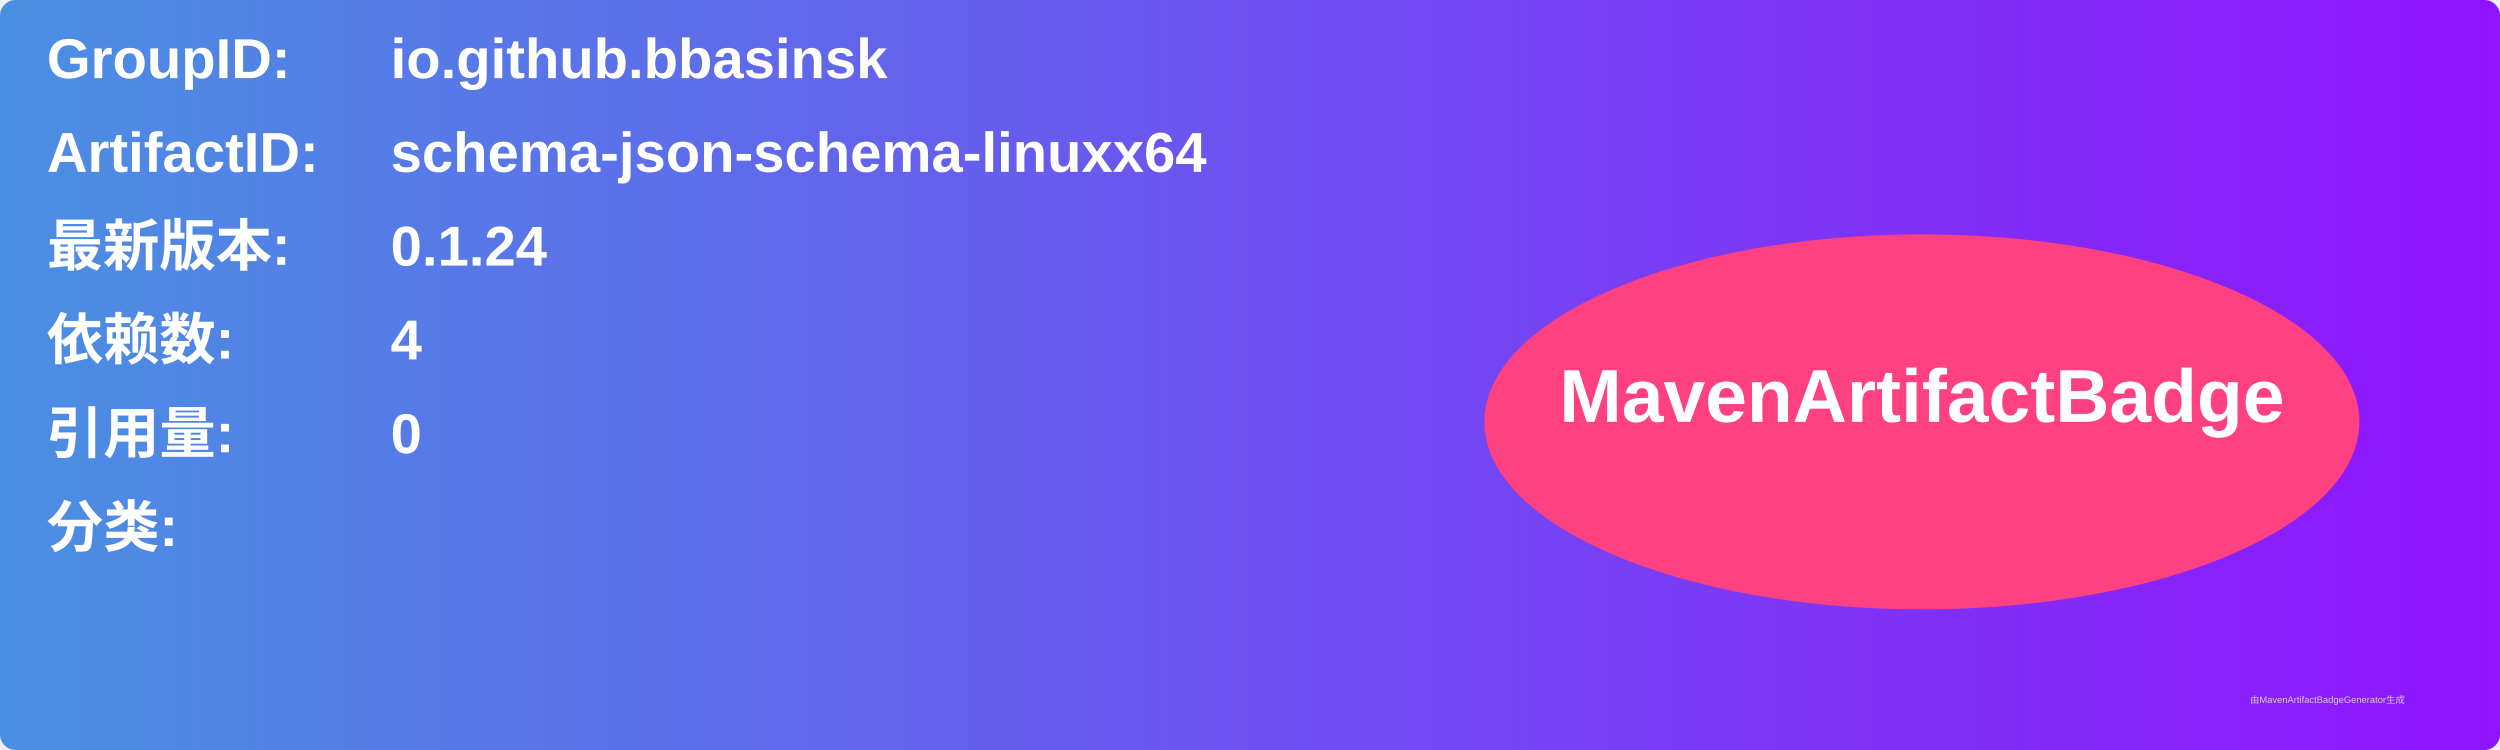
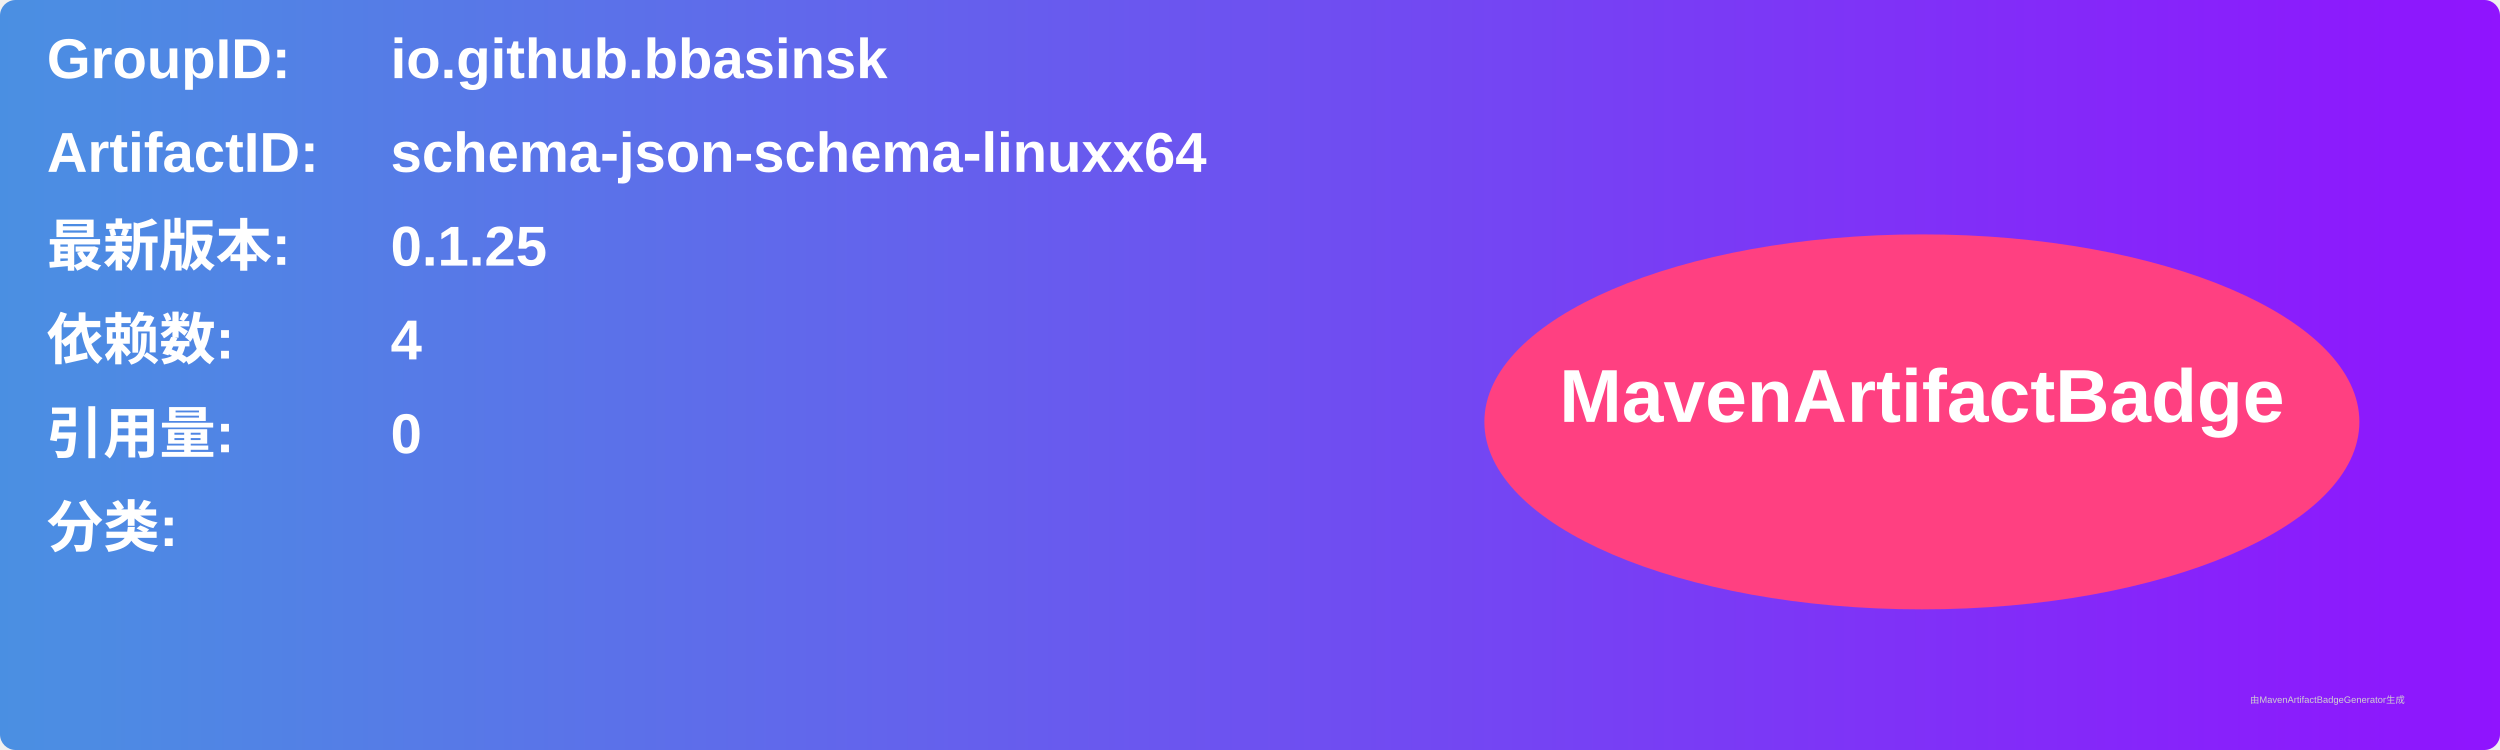
<svg xmlns="http://www.w3.org/2000/svg" width="800" height="240" viewBox="0 0 800 240">
  <linearGradient id="grad" x1="0%" y1="0%" x2="100%" y2="0%">
    <stop offset="0%" stop-color="#4a90e2" />
    <stop offset="100%" stop-color="#9013fe" />
  </linearGradient>
  <rect width="100%" height="100%" rx="5" ry="5" fill="url(#grad)" />
  <g transform="translate(15, 15)">
    <text x="0" y="10" font-family="Arial" font-size="18" fill="white" font-weight="bold" width="260">GroupID:</text>
    <text x="110" y="10" font-family="Arial" font-size="18" fill="white" font-weight="bold" width="460">io.github.bbasinsk</text>
    <text x="0" y="40" font-family="Arial" font-size="18" fill="white" font-weight="bold" width="260">ArtifactID:</text>
    <text x="110" y="40" font-family="Arial" font-size="18" fill="white" font-weight="bold" width="460">schema-json-schema-linuxx64</text>
    <text x="0" y="70" font-family="Arial" font-size="18" fill="white" font-weight="bold">最新版本:</text>
    <text x="110" y="70" font-family="Arial" font-size="18" fill="white" font-weight="bold">
-       <tspan font-weight="bold">0.1.24</tspan>
+       <tspan font-weight="bold">0.1.25</tspan>
    </text>
    <text x="0" y="100" font-family="Arial" font-size="18" fill="white" font-weight="bold">依赖数: </text>
    <text x="110" y="100" font-family="Arial" font-size="18" fill="white">
      <tspan font-weight="bold">4</tspan>
    </text>
    <text x="0" y="130" font-family="Arial" font-size="18" fill="white" font-weight="bold">引用量: </text>
    <text x="110" y="130" font-family="Arial" font-size="18" fill="white">
      <tspan font-weight="bold">0</tspan>
    </text>
    <text x="0" y="160" font-family="Arial" font-size="18" fill="white" font-weight="bold">分类:</text>
    <text x="10" y="190" font-family="Arial" font-size="10" fill="white">
      <tspan font-weight="bold" />
    </text>
    <ellipse cx="600" cy="120" rx="140" ry="60" fill="#ff4081" />
    <text x="600" y="120" text-anchor="middle" font-family="Arial" font-size="24" fill="white" font-weight="bold">MavenArtifactBadge</text>
  </g>
  <text x="720" y="225" font-family="Arial" font-size="3" fill="#d0d0d0">由MavenArtifactBadgeGenerator生成</text>
</svg>
